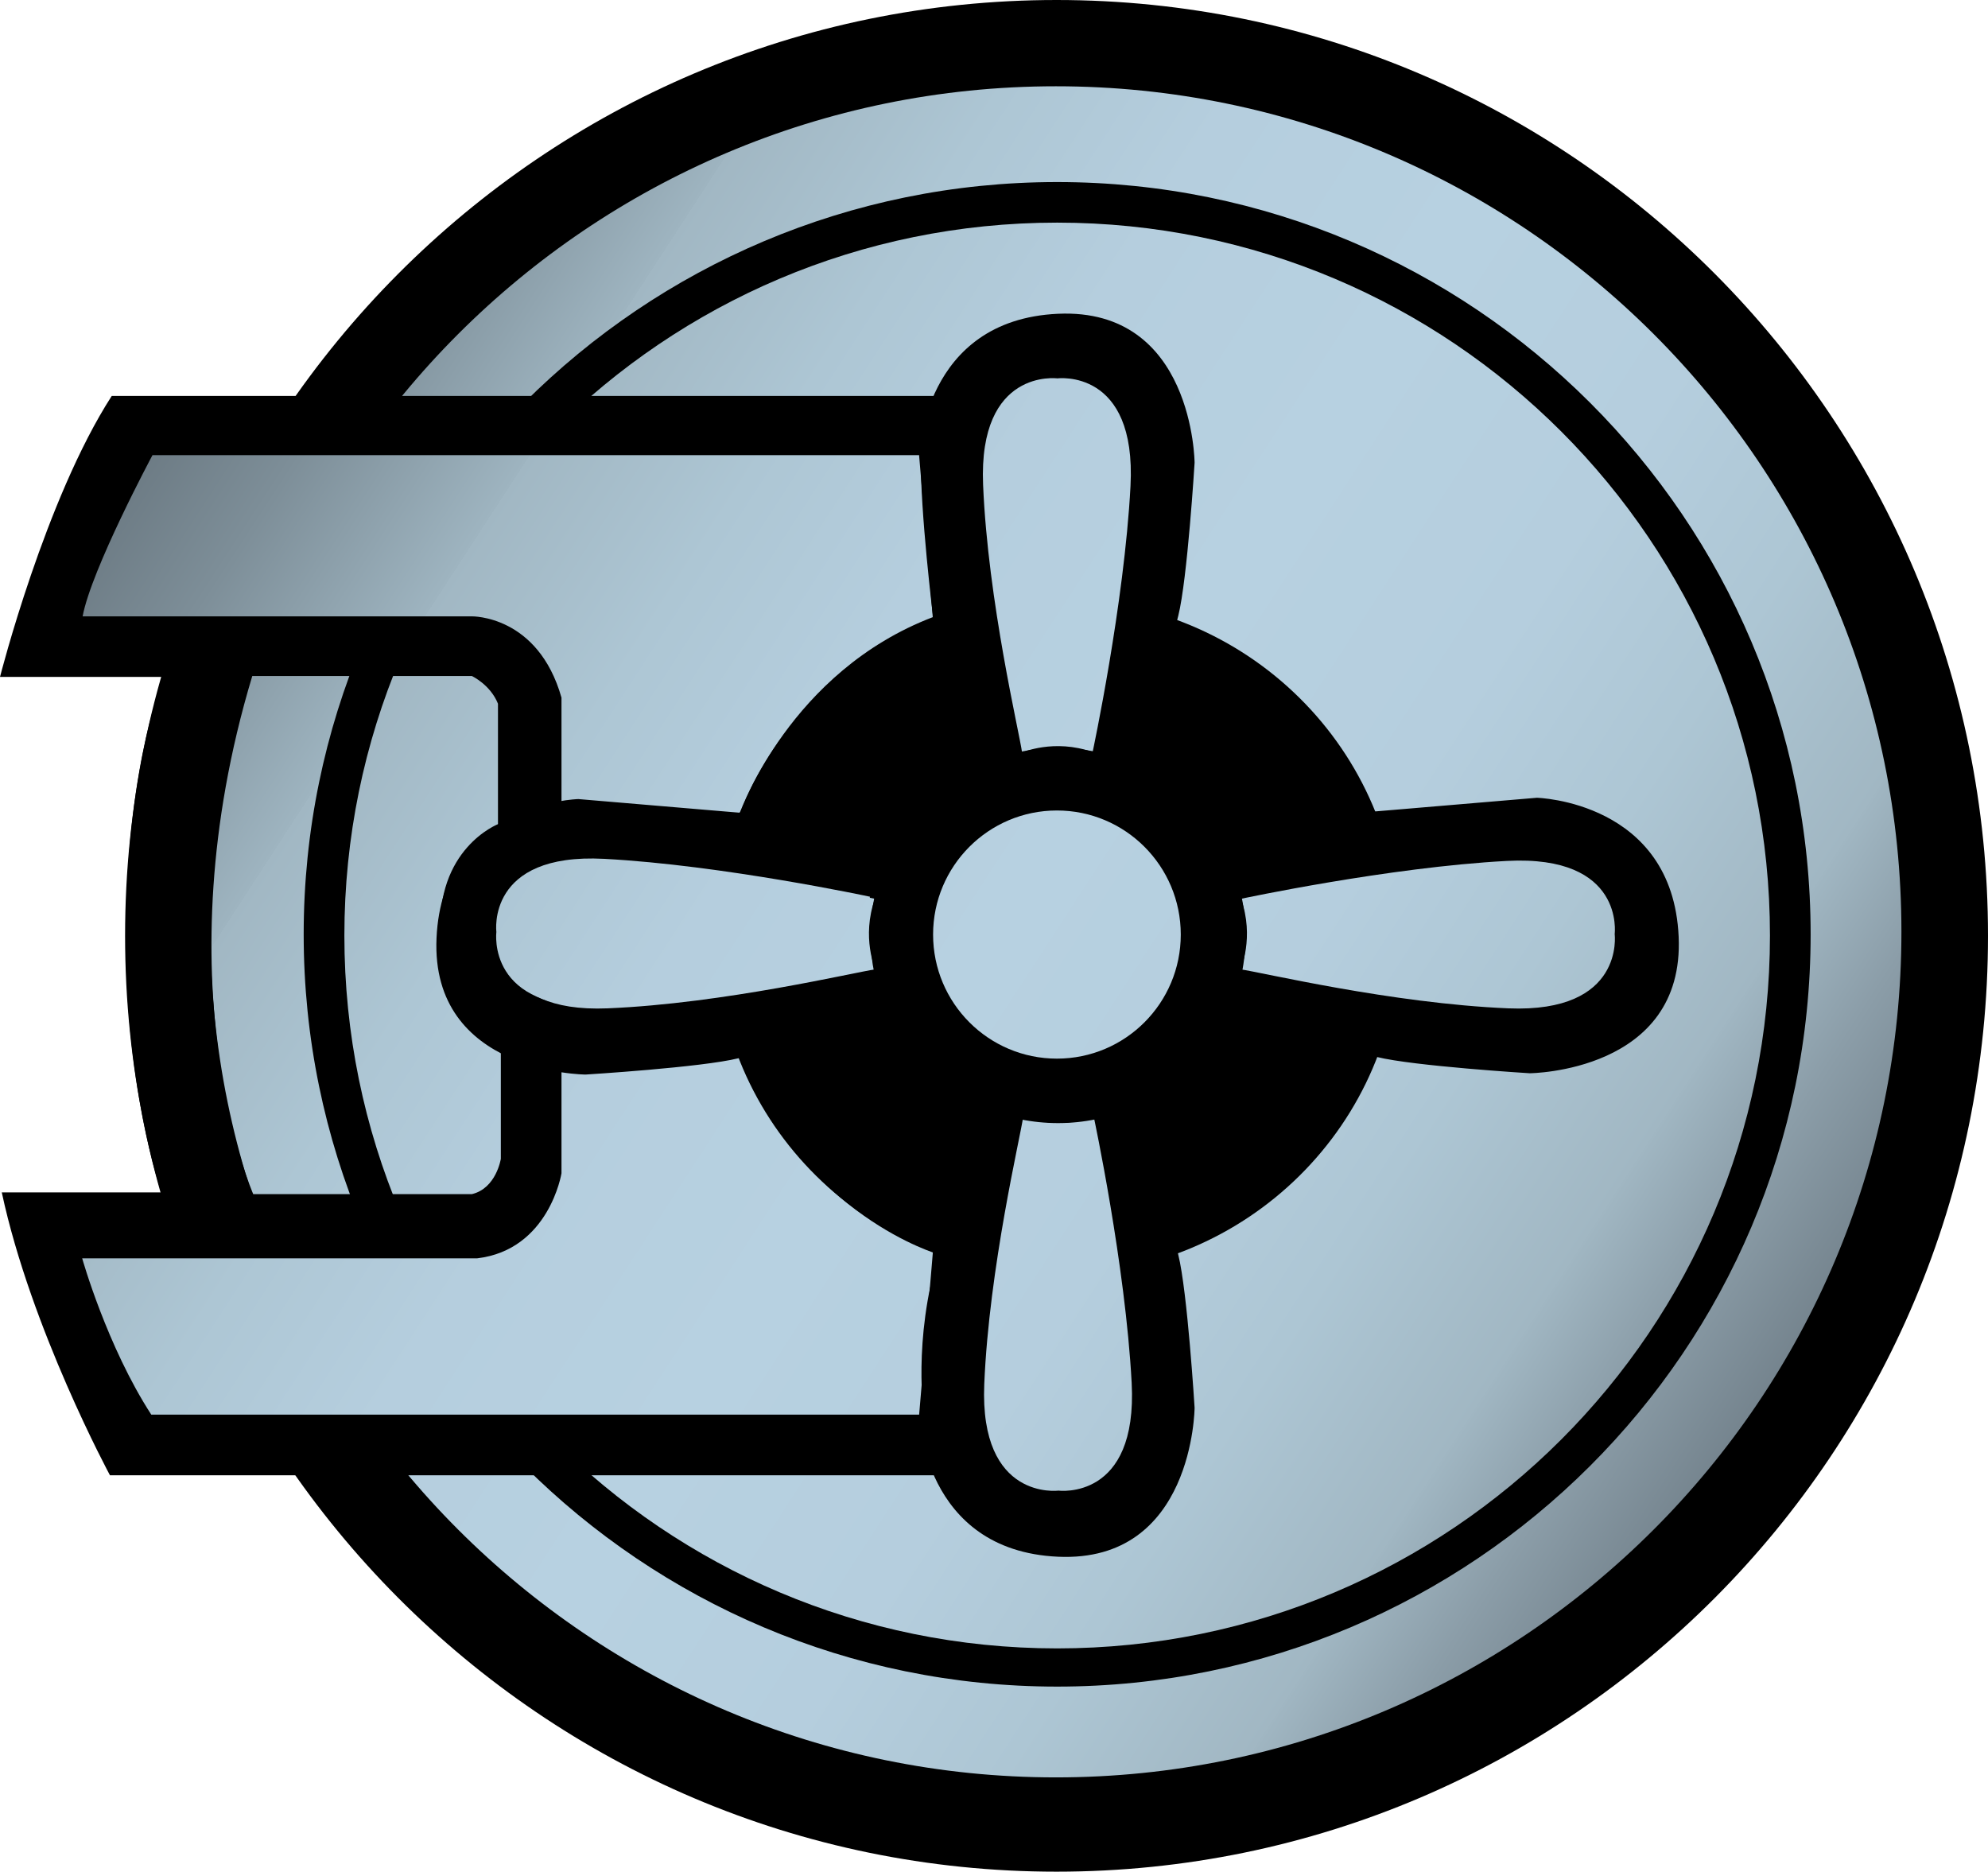
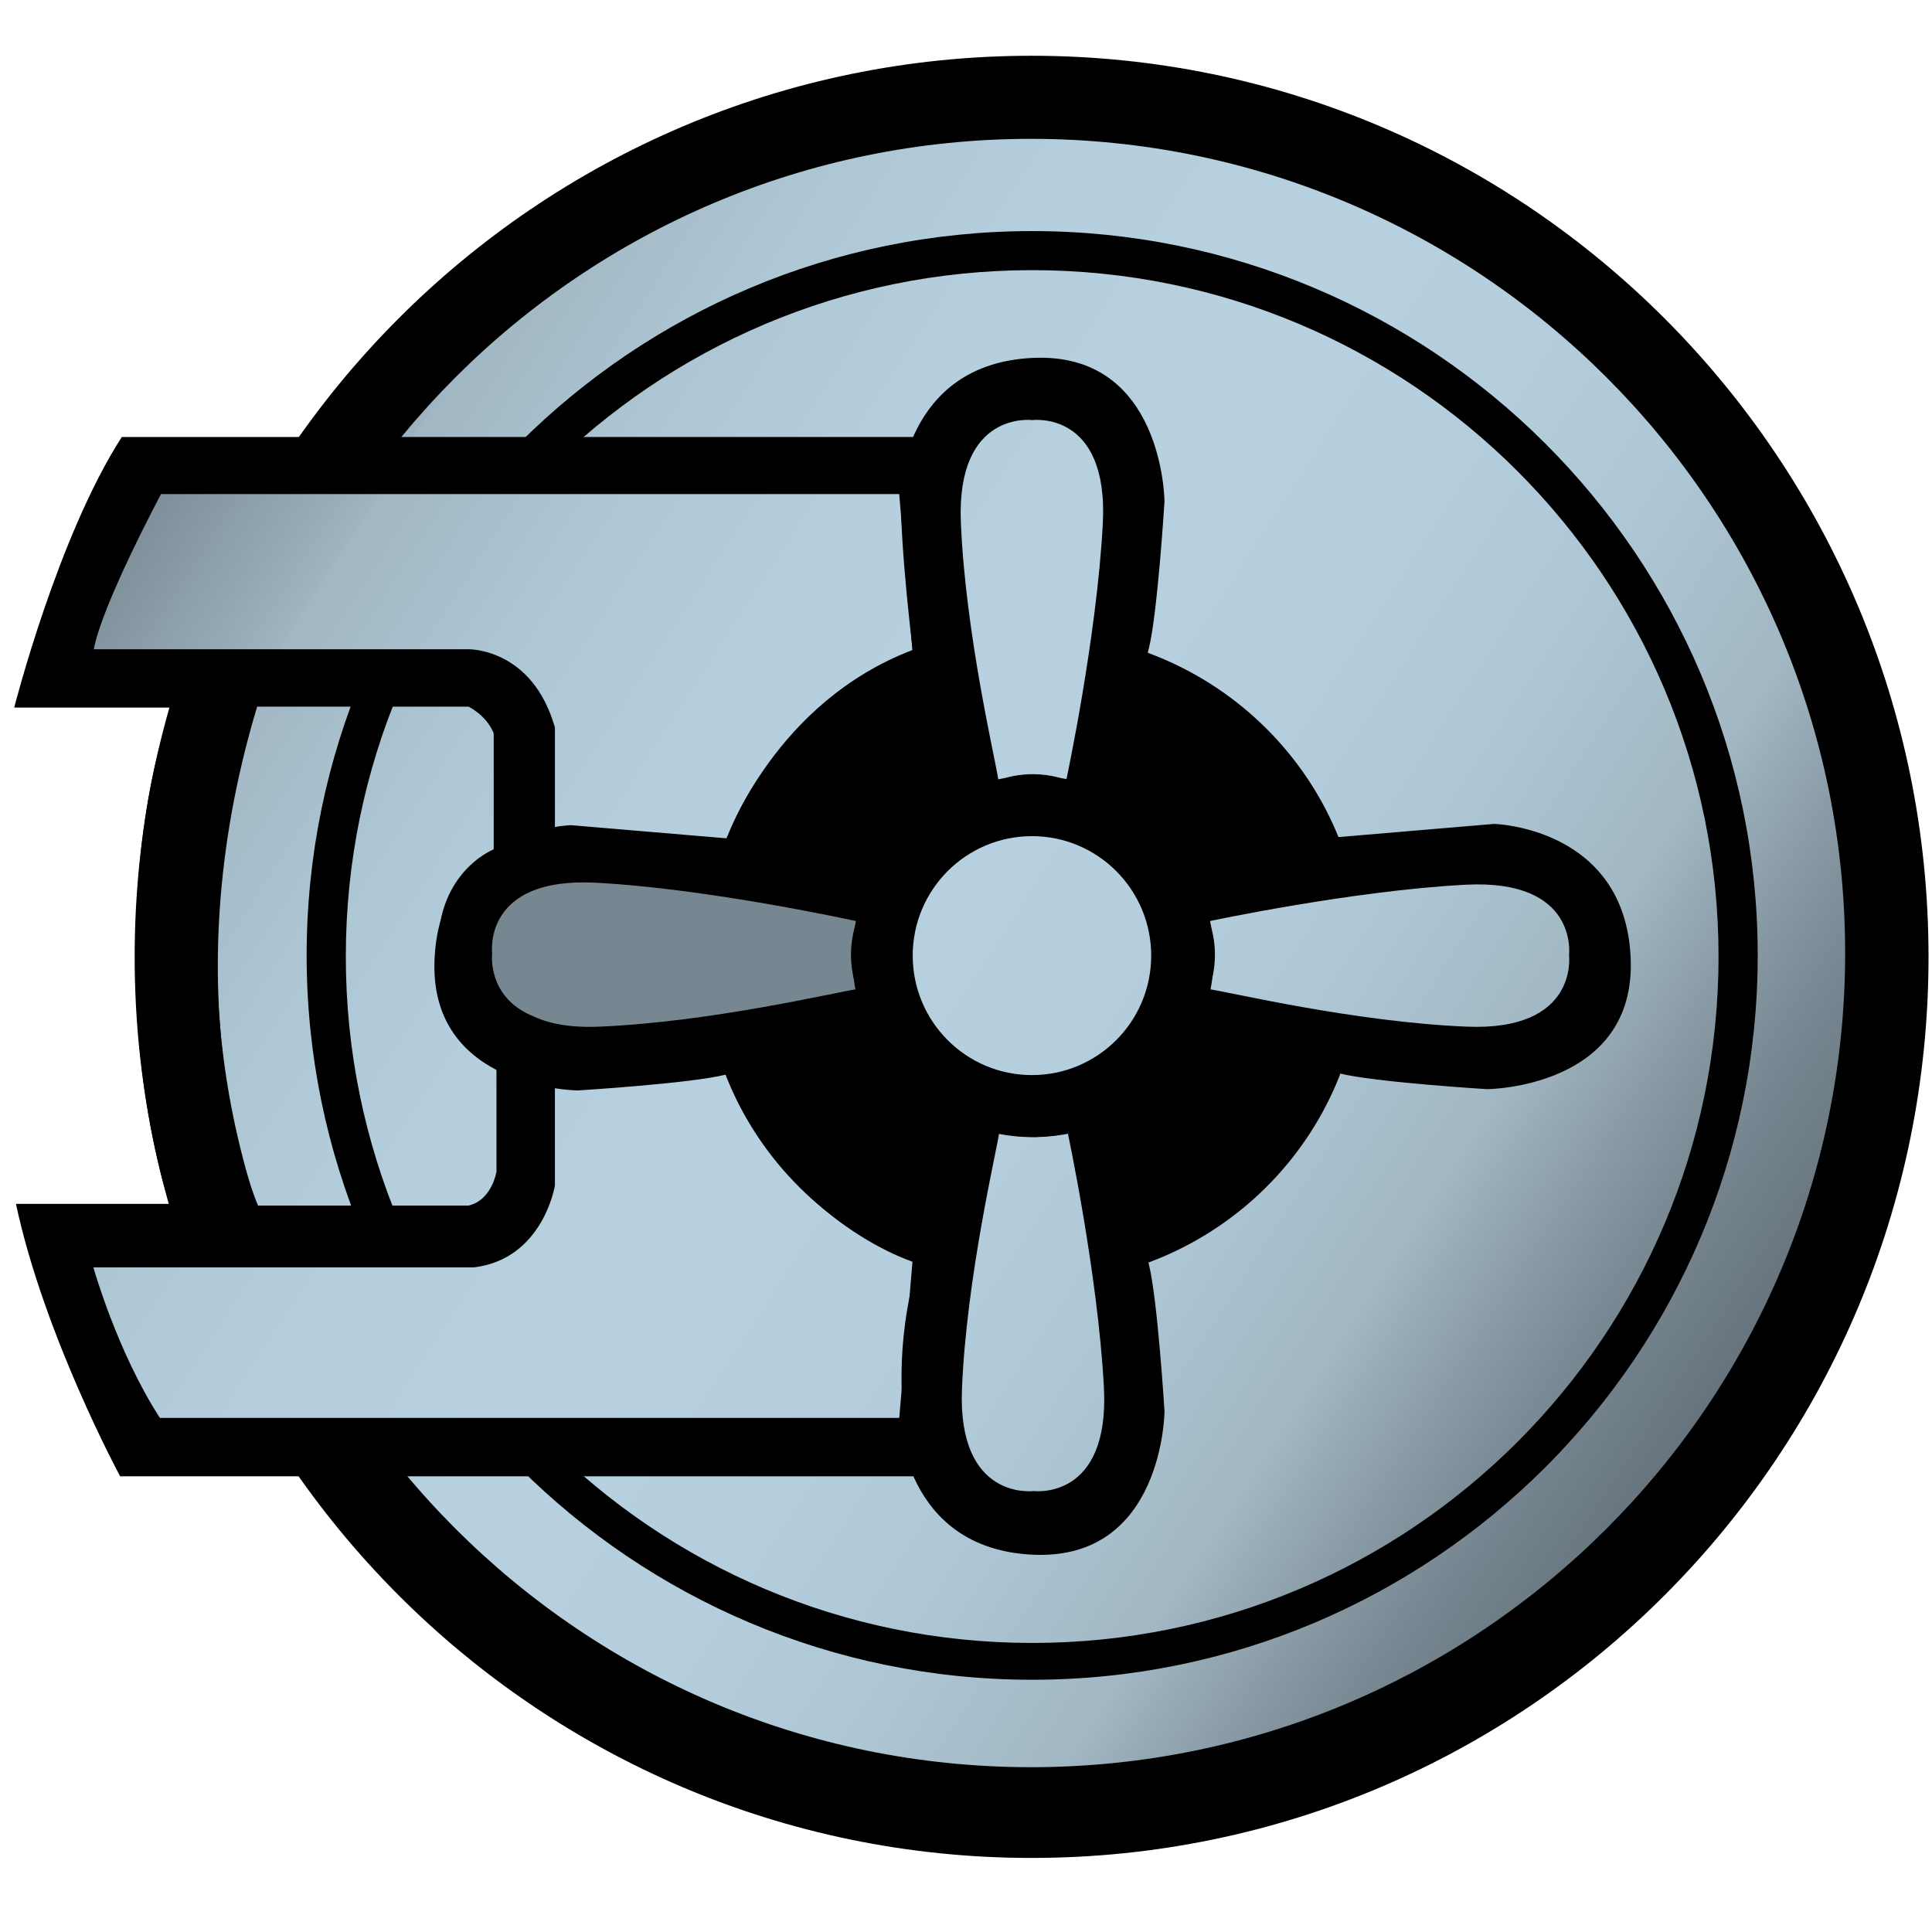
- <svg xmlns="http://www.w3.org/2000/svg" xml:space="preserve" width="990.84" height="932.813" style="clip-rule:evenodd;fill-rule:evenodd;stroke-linejoin:round;stroke-miterlimit:2" viewBox="0 0 990.84 932.813">
-   <ellipse cx="526.592" cy="466.406" rx="464.248" ry="466.406" style="stroke-width:1.255" />
-   <path d="M526.278 43C758.861 43 947.69 231.826 947.69 464.41S758.861 885.822 526.278 885.822s-421.411-188.828-421.411-421.41c0-232.585 188.828-421.413 421.411-421.413m.621 47.735c-207.267 0-375.541 167.996-375.541 374.92s168.274 374.92 375.541 374.92c207.268 0 375.542-167.996 375.542-374.92S734.167 90.734 526.899 90.734" style="fill:url(#a)" />
-   <ellipse cx="526.903" cy="466.245" rx="355.264" ry="355.29" style="fill:url(#b);stroke-width:.977" />
-   <path d="M55.693 197.334H470.3v537.93H54.809S15.469 662.407.884 594.26h79.562s-19.007-54.002-17.682-135.333 19.007-121.553 19.007-121.553H0s22.542-88.69 55.693-140.04m70.05 139.566c-46.064 152.901.476 258.247.476 258.247h108.93c12.208-2.859 14.476-17.629 14.476-17.629V523.2s-27.16-12.388-30.017-56.307c-2.86-43.919 28.588-56.14 28.588-56.14v-60.035c-3.812-9.529-13.046-13.818-13.046-13.818z" />
-   <path d="M369.404 403.935s24.468-69.302 95.663-96.417c0 0-6.465-52.219-6.13-80.672H75.993s-30.461 56.906-34.813 80.338h193.97s32.985-.712 44.701 40.503v237.064s-6.112 38.158-42.087 42.39h-196.8s12.344 43.85 34.441 77.9h385.068s-5.606-36.97 7.296-79.904c0 0-66.254-18.808-98.753-97.533-32.499-78.726.388-123.669.388-123.669" style="fill:url(#c)" />
-   <path d="M465.067 309.576s.153 1.39-6.966-82.514c0 0 1.687-67.632 69.238-70.683 67.55-3.05 68.06 74.242 68.06 74.242s-3.56 57.97-8.136 76.277c-4.577 18.306-9.662 33.053-9.662 33.053l-27.968 65.09h-54.362s-29.34-77.53-30.204-95.465m0 313.075s.153-1.39-6.966 82.514c0 0 1.687 67.632 69.238 70.683 67.55 3.051 68.06-74.242 68.06-74.242s-3.56-57.97-8.136-76.277c-4.577-18.306-9.662-33.053-9.662-33.053l-27.968-65.089h-54.362s-29.34 77.53-30.204 95.464M683.463 404.56s-1.39.153 82.514-6.966c0 0 67.632 1.687 70.683 69.238 3.05 67.551-74.242 68.06-74.242 68.06s-57.97-3.56-76.277-8.136c-18.306-4.577-33.053-9.662-33.053-9.662l-65.09-27.968v-54.362s77.53-29.34 95.465-30.204m-312.694.651s1.39.153-82.514-6.966c0 0-67.632 1.687-70.683 69.238s74.242 68.06 74.242 68.06 57.97-3.56 76.277-8.136c18.306-4.577 33.053-9.662 33.053-9.662l65.089-27.968v-54.362s-77.53-29.34-95.464-30.204" />
-   <ellipse cx="527.201" cy="466.895" rx="170.334" ry="168.441" style="stroke-width:.925" />
-   <path d="M544.569 374.814s15.764-73.608 18.883-132.52-36.458-53.714-36.458-53.714-39.435-5.198-37.009 53.021 18.075 123.407 19.434 133.437c0 0 15.921-7.012 35.15-.224" style="fill:url(#d)" />
-   <path d="M545.149 556.664s15.764 73.608 18.883 132.52-36.458 53.714-36.458 53.714-39.435 5.198-37.009-53.02c2.426-58.22 18.075-123.408 19.434-133.438 0 0 15.921 7.012 35.15.224" style="fill:url(#e)" />
-   <path d="M433.636 446.915s-73.608-15.764-132.52-18.883-53.714 36.458-53.714 36.458-5.198 39.435 53.021 37.01c58.219-2.427 123.407-18.076 133.437-19.435 0 0-7.012-15.92-.224-35.15" style="fill:url(#f)" />
-   <path d="M436.056 447.955s-73.608-15.764-132.52-18.883-53.714 36.458-53.714 36.458-5.198 39.435 53.021 37.01c58.219-2.427 123.407-18.076 133.437-19.435 0 0-7.012-15.92-.224-35.15" style="fill:url(#g)" />
-   <path d="M618.535 447.955s73.608-15.764 132.52-18.883 53.714 36.458 53.714 36.458 5.198 39.435-53.021 37.01c-58.219-2.427-123.407-18.076-133.437-19.435 0 0 7.012-15.92.224-35.15" style="fill:url(#h)" />
-   <circle cx="527.34" cy="466.256" r="93.475" style="stroke-width:1.118" />
-   <ellipse cx="526.786" cy="465.769" rx="61.725" ry="61.834" style="fill:url(#i);stroke-width:1.096" />
-   <defs>
-     <linearGradient id="a" x1="0" x2="1" y1="0" y2="0" gradientTransform="matrix(904.397 600.073 -534.653 805.8 53.175 156.291)" gradientUnits="userSpaceOnUse">
-       <stop offset="0" style="stop-color:#626e77;stop-opacity:1" />
-       <stop offset=".04" style="stop-color:#697780;stop-opacity:1" />
-       <stop offset=".11" style="stop-color:#7d8e98;stop-opacity:1" />
-       <stop offset=".2" style="stop-color:#9eb4c0;stop-opacity:1" />
-       <stop offset=".2" style="stop-color:#a1b7c3;stop-opacity:1" />
-       <stop offset=".29" style="stop-color:#adc6d4;stop-opacity:1" />
-       <stop offset=".38" style="stop-color:#b5cede;stop-opacity:1" />
-       <stop offset=".5" style="stop-color:#b7d1e1;stop-opacity:1" />
-       <stop offset=".62" style="stop-color:#b5cede;stop-opacity:1" />
-       <stop offset=".71" style="stop-color:#adc6d4;stop-opacity:1" />
-       <stop offset=".8" style="stop-color:#a1b7c3;stop-opacity:1" />
-       <stop offset=".8" style="stop-color:#a0b6c2;stop-opacity:1" />
-       <stop offset=".85" style="stop-color:#8b9da8;stop-opacity:1" />
-       <stop offset=".91" style="stop-color:#74838d;stop-opacity:1" />
-       <stop offset=".96" style="stop-color:#67747d;stop-opacity:1" />
-       <stop offset="1" style="stop-color:#626e77;stop-opacity:1" />
+ <svg xmlns="http://www.w3.org/2000/svg" xmlns:xlink="http://www.w3.org/1999/xlink" id="Layer_2" width="595.28" height="595.28" version="1.1" viewBox="0 0 595.28 595.28">
+   <defs id="defs16">
+     <linearGradient id="linear-gradient" x1="0" x2="1" y1="718.59" y2="718.59" gradientTransform="matrix(538.3916 357.165 318.2306 -479.7017 -228665.4 344794.26)" gradientUnits="userSpaceOnUse">
+       <stop id="stop1" offset="0" stop-color="#626e77" />
+       <stop id="stop2" offset=".04" stop-color="#697780" />
+       <stop id="stop3" offset=".11" stop-color="#7d8e98" />
+       <stop id="stop4" offset=".2" stop-color="#9eb4c0" />
+       <stop id="stop5" offset=".2" stop-color="#a1b7c3" />
+       <stop id="stop6" offset=".29" stop-color="#adc6d4" />
+       <stop id="stop7" offset=".38" stop-color="#b5cede" />
+       <stop id="stop8" offset=".5" stop-color="#b7d1e1" />
+       <stop id="stop9" offset=".62" stop-color="#b5cede" />
+       <stop id="stop10" offset=".71" stop-color="#adc6d4" />
+       <stop id="stop11" offset=".8" stop-color="#a1b7c3" />
+       <stop id="stop12" offset=".8" stop-color="#a0b6c2" />
+       <stop id="stop13" offset=".85" stop-color="#8b9da8" />
+       <stop id="stop14" offset=".91" stop-color="#74838d" />
+       <stop id="stop15" offset=".96" stop-color="#67747d" />
+       <stop id="stop16" offset="1" stop-color="#626e77" />
    </linearGradient>
-     <linearGradient id="b" x1="0" x2="1" y1="0" y2="0" gradientTransform="matrix(904.401 600.0755 -534.6562 805.8028 53.173 156.293)" gradientUnits="userSpaceOnUse">
-       <stop offset="0" style="stop-color:#626e77;stop-opacity:1" />
-       <stop offset=".04" style="stop-color:#697780;stop-opacity:1" />
-       <stop offset=".11" style="stop-color:#7d8e98;stop-opacity:1" />
-       <stop offset=".2" style="stop-color:#9eb4c0;stop-opacity:1" />
-       <stop offset=".2" style="stop-color:#a1b7c3;stop-opacity:1" />
-       <stop offset=".29" style="stop-color:#adc6d4;stop-opacity:1" />
-       <stop offset=".38" style="stop-color:#b5cede;stop-opacity:1" />
-       <stop offset=".5" style="stop-color:#b7d1e1;stop-opacity:1" />
-       <stop offset=".62" style="stop-color:#b5cede;stop-opacity:1" />
-       <stop offset=".71" style="stop-color:#adc6d4;stop-opacity:1" />
-       <stop offset=".8" style="stop-color:#a1b7c3;stop-opacity:1" />
-       <stop offset=".8" style="stop-color:#a0b6c2;stop-opacity:1" />
-       <stop offset=".85" style="stop-color:#8b9da8;stop-opacity:1" />
-       <stop offset=".91" style="stop-color:#74838d;stop-opacity:1" />
-       <stop offset=".96" style="stop-color:#67747d;stop-opacity:1" />
-       <stop offset="1" style="stop-color:#626e77;stop-opacity:1" />
-     </linearGradient>
-     <linearGradient id="c" x1="0" x2="1" y1="0" y2="0" gradientTransform="matrix(904.397 600.073 -534.653 805.8 53.175 156.291)" gradientUnits="userSpaceOnUse">
-       <stop offset="0" style="stop-color:#626e77;stop-opacity:1" />
-       <stop offset=".04" style="stop-color:#697780;stop-opacity:1" />
-       <stop offset=".11" style="stop-color:#7d8e98;stop-opacity:1" />
-       <stop offset=".2" style="stop-color:#9eb4c0;stop-opacity:1" />
-       <stop offset=".2" style="stop-color:#a1b7c3;stop-opacity:1" />
-       <stop offset=".29" style="stop-color:#adc6d4;stop-opacity:1" />
-       <stop offset=".38" style="stop-color:#b5cede;stop-opacity:1" />
-       <stop offset=".5" style="stop-color:#b7d1e1;stop-opacity:1" />
-       <stop offset=".62" style="stop-color:#b5cede;stop-opacity:1" />
-       <stop offset=".71" style="stop-color:#adc6d4;stop-opacity:1" />
-       <stop offset=".8" style="stop-color:#a1b7c3;stop-opacity:1" />
-       <stop offset=".8" style="stop-color:#a0b6c2;stop-opacity:1" />
-       <stop offset=".85" style="stop-color:#8b9da8;stop-opacity:1" />
-       <stop offset=".91" style="stop-color:#74838d;stop-opacity:1" />
-       <stop offset=".96" style="stop-color:#67747d;stop-opacity:1" />
-       <stop offset="1" style="stop-color:#626e77;stop-opacity:1" />
-     </linearGradient>
-     <linearGradient id="d" x1="0" x2="1" y1="0" y2="0" gradientTransform="matrix(904.397 600.073 -534.653 805.8 53.175 156.291)" gradientUnits="userSpaceOnUse">
-       <stop offset="0" style="stop-color:#626e77;stop-opacity:1" />
-       <stop offset=".04" style="stop-color:#697780;stop-opacity:1" />
-       <stop offset=".11" style="stop-color:#7d8e98;stop-opacity:1" />
-       <stop offset=".2" style="stop-color:#9eb4c0;stop-opacity:1" />
-       <stop offset=".2" style="stop-color:#a1b7c3;stop-opacity:1" />
-       <stop offset=".29" style="stop-color:#adc6d4;stop-opacity:1" />
-       <stop offset=".38" style="stop-color:#b5cede;stop-opacity:1" />
-       <stop offset=".5" style="stop-color:#b7d1e1;stop-opacity:1" />
-       <stop offset=".62" style="stop-color:#b5cede;stop-opacity:1" />
-       <stop offset=".71" style="stop-color:#adc6d4;stop-opacity:1" />
-       <stop offset=".8" style="stop-color:#a1b7c3;stop-opacity:1" />
-       <stop offset=".8" style="stop-color:#a0b6c2;stop-opacity:1" />
-       <stop offset=".85" style="stop-color:#8b9da8;stop-opacity:1" />
-       <stop offset=".91" style="stop-color:#74838d;stop-opacity:1" />
-       <stop offset=".96" style="stop-color:#67747d;stop-opacity:1" />
-       <stop offset="1" style="stop-color:#626e77;stop-opacity:1" />
-     </linearGradient>
-     <linearGradient id="e" x1="0" x2="1" y1="0" y2="0" gradientTransform="matrix(904.397 600.073 -534.653 805.8 53.168 156.291)" gradientUnits="userSpaceOnUse">
-       <stop offset="0" style="stop-color:#626e77;stop-opacity:1" />
-       <stop offset=".04" style="stop-color:#697780;stop-opacity:1" />
-       <stop offset=".11" style="stop-color:#7d8e98;stop-opacity:1" />
-       <stop offset=".2" style="stop-color:#9eb4c0;stop-opacity:1" />
-       <stop offset=".2" style="stop-color:#a1b7c3;stop-opacity:1" />
-       <stop offset=".29" style="stop-color:#adc6d4;stop-opacity:1" />
-       <stop offset=".38" style="stop-color:#b5cede;stop-opacity:1" />
-       <stop offset=".5" style="stop-color:#b7d1e1;stop-opacity:1" />
-       <stop offset=".62" style="stop-color:#b5cede;stop-opacity:1" />
-       <stop offset=".71" style="stop-color:#adc6d4;stop-opacity:1" />
-       <stop offset=".8" style="stop-color:#a1b7c3;stop-opacity:1" />
-       <stop offset=".8" style="stop-color:#a0b6c2;stop-opacity:1" />
-       <stop offset=".85" style="stop-color:#8b9da8;stop-opacity:1" />
-       <stop offset=".91" style="stop-color:#74838d;stop-opacity:1" />
-       <stop offset=".96" style="stop-color:#67747d;stop-opacity:1" />
-       <stop offset="1" style="stop-color:#626e77;stop-opacity:1" />
-     </linearGradient>
-     <linearGradient id="f" x1="0" x2="1" y1="0" y2="0" gradientTransform="matrix(904.397 600.073 -534.653 805.8 53.17 156.294)" gradientUnits="userSpaceOnUse">
-       <stop offset="0" style="stop-color:#626e77;stop-opacity:1" />
-       <stop offset=".04" style="stop-color:#697780;stop-opacity:1" />
-       <stop offset=".11" style="stop-color:#7d8e98;stop-opacity:1" />
-       <stop offset=".2" style="stop-color:#9eb4c0;stop-opacity:1" />
-       <stop offset=".2" style="stop-color:#a1b7c3;stop-opacity:1" />
-       <stop offset=".29" style="stop-color:#adc6d4;stop-opacity:1" />
-       <stop offset=".38" style="stop-color:#b5cede;stop-opacity:1" />
-       <stop offset=".5" style="stop-color:#b7d1e1;stop-opacity:1" />
-       <stop offset=".62" style="stop-color:#b5cede;stop-opacity:1" />
-       <stop offset=".71" style="stop-color:#adc6d4;stop-opacity:1" />
-       <stop offset=".8" style="stop-color:#a1b7c3;stop-opacity:1" />
-       <stop offset=".8" style="stop-color:#a0b6c2;stop-opacity:1" />
-       <stop offset=".85" style="stop-color:#8b9da8;stop-opacity:1" />
-       <stop offset=".91" style="stop-color:#74838d;stop-opacity:1" />
-       <stop offset=".96" style="stop-color:#67747d;stop-opacity:1" />
-       <stop offset="1" style="stop-color:#626e77;stop-opacity:1" />
-     </linearGradient>
-     <linearGradient id="g" x1="0" x2="1" y1="0" y2="0" gradientTransform="matrix(904.397 600.073 -534.653 805.8 53.167 156.293)" gradientUnits="userSpaceOnUse">
-       <stop offset="0" style="stop-color:#626e77;stop-opacity:1" />
-       <stop offset=".04" style="stop-color:#697780;stop-opacity:1" />
-       <stop offset=".11" style="stop-color:#7d8e98;stop-opacity:1" />
-       <stop offset=".2" style="stop-color:#9eb4c0;stop-opacity:1" />
-       <stop offset=".2" style="stop-color:#a1b7c3;stop-opacity:1" />
-       <stop offset=".29" style="stop-color:#adc6d4;stop-opacity:1" />
-       <stop offset=".38" style="stop-color:#b5cede;stop-opacity:1" />
-       <stop offset=".5" style="stop-color:#b7d1e1;stop-opacity:1" />
-       <stop offset=".62" style="stop-color:#b5cede;stop-opacity:1" />
-       <stop offset=".71" style="stop-color:#adc6d4;stop-opacity:1" />
-       <stop offset=".8" style="stop-color:#a1b7c3;stop-opacity:1" />
-       <stop offset=".8" style="stop-color:#a0b6c2;stop-opacity:1" />
-       <stop offset=".85" style="stop-color:#8b9da8;stop-opacity:1" />
-       <stop offset=".91" style="stop-color:#74838d;stop-opacity:1" />
-       <stop offset=".96" style="stop-color:#67747d;stop-opacity:1" />
-       <stop offset="1" style="stop-color:#626e77;stop-opacity:1" />
-     </linearGradient>
-     <linearGradient id="h" x1="0" x2="1" y1="0" y2="0" gradientTransform="matrix(904.397 600.073 -534.653 805.8 53.169 156.293)" gradientUnits="userSpaceOnUse">
-       <stop offset="0" style="stop-color:#626e77;stop-opacity:1" />
-       <stop offset=".04" style="stop-color:#697780;stop-opacity:1" />
-       <stop offset=".11" style="stop-color:#7d8e98;stop-opacity:1" />
-       <stop offset=".2" style="stop-color:#9eb4c0;stop-opacity:1" />
-       <stop offset=".2" style="stop-color:#a1b7c3;stop-opacity:1" />
-       <stop offset=".29" style="stop-color:#adc6d4;stop-opacity:1" />
-       <stop offset=".38" style="stop-color:#b5cede;stop-opacity:1" />
-       <stop offset=".5" style="stop-color:#b7d1e1;stop-opacity:1" />
-       <stop offset=".62" style="stop-color:#b5cede;stop-opacity:1" />
-       <stop offset=".71" style="stop-color:#adc6d4;stop-opacity:1" />
-       <stop offset=".8" style="stop-color:#a1b7c3;stop-opacity:1" />
-       <stop offset=".8" style="stop-color:#a0b6c2;stop-opacity:1" />
-       <stop offset=".85" style="stop-color:#8b9da8;stop-opacity:1" />
-       <stop offset=".91" style="stop-color:#74838d;stop-opacity:1" />
-       <stop offset=".96" style="stop-color:#67747d;stop-opacity:1" />
-       <stop offset="1" style="stop-color:#626e77;stop-opacity:1" />
-     </linearGradient>
-     <linearGradient id="i" x1="0" x2="1" y1="0" y2="0" gradientTransform="matrix(904.3941 600.0711 -534.6516 805.7973 53.17 156.29)" gradientUnits="userSpaceOnUse">
-       <stop offset="0" style="stop-color:#626e77;stop-opacity:1" />
-       <stop offset=".04" style="stop-color:#697780;stop-opacity:1" />
-       <stop offset=".11" style="stop-color:#7d8e98;stop-opacity:1" />
-       <stop offset=".2" style="stop-color:#9eb4c0;stop-opacity:1" />
-       <stop offset=".2" style="stop-color:#a1b7c3;stop-opacity:1" />
-       <stop offset=".29" style="stop-color:#adc6d4;stop-opacity:1" />
-       <stop offset=".38" style="stop-color:#b5cede;stop-opacity:1" />
-       <stop offset=".5" style="stop-color:#b7d1e1;stop-opacity:1" />
-       <stop offset=".62" style="stop-color:#b5cede;stop-opacity:1" />
-       <stop offset=".71" style="stop-color:#adc6d4;stop-opacity:1" />
-       <stop offset=".8" style="stop-color:#a1b7c3;stop-opacity:1" />
-       <stop offset=".8" style="stop-color:#a0b6c2;stop-opacity:1" />
-       <stop offset=".85" style="stop-color:#8b9da8;stop-opacity:1" />
-       <stop offset=".91" style="stop-color:#74838d;stop-opacity:1" />
-       <stop offset=".96" style="stop-color:#67747d;stop-opacity:1" />
-       <stop offset="1" style="stop-color:#626e77;stop-opacity:1" />
-     </linearGradient>
+     <linearGradient xlink:href="#linear-gradient" id="linear-gradient-2" y1="718.59" y2="718.59" gradientTransform="matrix(538.3916 357.165 318.2306 -479.7017 -228665.83 344794.42)" />
+     <linearGradient xlink:href="#linear-gradient" id="linear-gradient-3" y1="718.44" y2="718.44" />
+     <linearGradient xlink:href="#linear-gradient" id="linear-gradient-4" y1="718.74" y2="718.74" />
+     <linearGradient xlink:href="#linear-gradient" id="linear-gradient-5" y1="718.43" y2="718.43" gradientTransform="matrix(538.3916 357.165 318.2306 -479.7017 -228665.41 344794.26)" />
+     <linearGradient xlink:href="#linear-gradient" id="linear-gradient-6" x1="-63.2" x2="647.37" y1="294.14" y2="294.14" />
+     <linearGradient xlink:href="#linear-gradient" id="linear-gradient-7" y1="718.69" y2="718.69" gradientTransform="matrix(538.3916 357.165 318.2306 -479.7017 -228665.41 344794.27)" />
+     <linearGradient xlink:href="#linear-gradient" id="linear-gradient-8" y1="718.59" y2="718.59" gradientTransform="matrix(538.3916 357.165 318.225 -479.6934 -228664.78 344793.11)" />
+     <linearGradient xlink:href="#linear-gradient" id="linearGradient24" x1="0" x2="1" y1="718.59" y2="718.59" gradientTransform="matrix(538.3916 357.165 318.2306 -479.7017 -228665.4 344794.26)" gradientUnits="userSpaceOnUse" />
+     <style id="style16">.cls-7{fill-rule:evenodd}</style>
  </defs>
+   <g id="Layer_1-2" data-name="Layer_1">
+     <g id="U">
+       <path id="path16" d="M0 0h595.28v595.28H0Z" style="fill:none" />
+       <ellipse id="ellipse16" cx="317.85" cy="294.82" rx="276.36" ry="277.64" />
+       <path id="path17" d="M317.66 42.78c138.45 0 250.86 112.4 250.86 250.86S456.11 544.5 317.66 544.5 66.8 432.1 66.8 293.64 179.21 42.78 317.66 42.78m.37 28.42c-123.38 0-223.55 100-223.55 223.18s100.17 223.18 223.55 223.18 223.55-100 223.55-223.18S441.41 71.2 318.03 71.2" style="fill:url(#linearGradient24);fill-rule:evenodd" />
+       <ellipse id="ellipse17" cx="318.03" cy="294.73" rx="211.48" ry="211.49" style="fill:url(#linear-gradient-2)" />
+       <path id="path18" d="M37.53 134.65h246.81v320.22H37.01s-23.42-43.37-32.1-83.94h47.36s-11.31-32.15-10.53-80.56c.79-48.41 11.31-72.36 11.31-72.36H4.38s13.42-52.79 33.15-83.36m41.7 83.08c-27.42 91.02.28 153.73.28 153.73h64.84c7.27-1.7 8.62-10.49 8.62-10.49v-32.33s-16.17-7.37-17.87-33.52c-1.7-26.14 17.02-33.42 17.02-33.42v-35.74c-2.27-5.67-7.77-8.23-7.77-8.23H79.22Z" class="cls-7" />
+       <path id="path19" d="M224.28 257.64s14.57-41.25 56.95-57.39c0 0-3.85-31.08-3.65-48.02H49.62S31.49 186.1 28.9 200.05h115.47s19.64-.42 26.61 24.11v141.12s-3.64 22.71-25.05 25.23H28.77s7.35 26.1 20.5 46.37h229.22s-3.34-22.01 4.34-47.56c0 0-39.44-11.2-58.79-58.06s.23-73.62.23-73.62z" style="fill:url(#linear-gradient-3);fill-rule:evenodd" />
+       <path id="path20" d="M281.22 201.47s.09.83-4.15-49.12c0 0 1-40.26 41.22-42.08 40.21-1.82 40.51 44.19 40.51 44.19s-2.12 34.51-4.84 45.41-5.75 19.68-5.75 19.68l-16.65 38.75H299.2s-17.47-46.15-17.98-56.83m0 186.36s.09-.83-4.15 49.12c0 0 1 40.26 41.22 42.08 40.21 1.82 40.51-44.19 40.51-44.19s-2.12-34.51-4.84-45.41-5.75-19.68-5.75-19.68L331.56 331H299.2s-17.47 46.15-17.98 56.83m130.01-129.82s-.83.09 49.12-4.15c0 0 40.26 1 42.08 41.22 1.82 40.21-44.19 40.51-44.19 40.51s-34.51-2.12-45.41-4.84-19.68-5.75-19.68-5.75l-38.75-16.65v-32.36s46.15-17.47 56.83-17.98m-186.14.39s.83.09-49.12-4.15c0 0-40.26 1-42.08 41.22-1.82 40.21 44.19 40.51 44.19 40.51s34.51-2.12 45.41-4.84 19.68-5.75 19.68-5.75l38.75-16.65v-32.36s-46.15-17.47-56.83-17.98" class="cls-7" />
+       <ellipse id="ellipse20" cx="318.21" cy="295.11" rx="101.4" ry="100.27" />
+       <path id="path21" d="M328.55 240.3s9.38-43.82 11.24-78.89-21.7-31.97-21.7-31.97-23.47-3.09-22.03 31.56c1.44 34.66 10.76 73.46 11.57 79.43 0 0 9.48-4.17 20.92-.13" style="fill:url(#linear-gradient-4);fill-rule:evenodd" />
+       <path id="path22" d="M328.89 348.55s9.38 43.82 11.24 78.89-21.7 31.97-21.7 31.97-23.47 3.09-22.03-31.56c1.44-34.66 10.76-73.46 11.57-79.43 0 0 9.48 4.17 20.92.13" style="fill:url(#linear-gradient-5);fill-rule:evenodd" />
+       <path id="path23" d="M263.95 283.84s-45.26-10-80.33-11.86-31.97 21.7-31.97 21.7-1.79 13.71 12.85 19.53c4.63 2.16 11.09 3.5 20.16 3.12 34.66-1.44 73.46-10.76 79.43-11.57 0 0-4.17-9.48-.13-20.92z" style="fill:url(#linear-gradient-6);fill-rule:evenodd" />
+       <path id="path24" d="M372.58 283.84s43.82-9.38 78.89-11.24 31.97 21.7 31.97 21.7 3.09 23.47-31.56 22.03c-34.66-1.44-73.46-10.76-79.43-11.57 0 0 4.17-9.48.13-20.92" style="fill:url(#linear-gradient-7);fill-rule:evenodd" />
+       <circle id="circle24" cx="318.29" cy="294.73" r="55.64" transform="rotate(-85.27 318.285 294.733)" />
+       <ellipse id="ellipse24" cx="317.96" cy="294.44" rx="36.74" ry="36.81" style="fill:url(#linear-gradient-8)" />
+     </g>
+   </g>
</svg>
